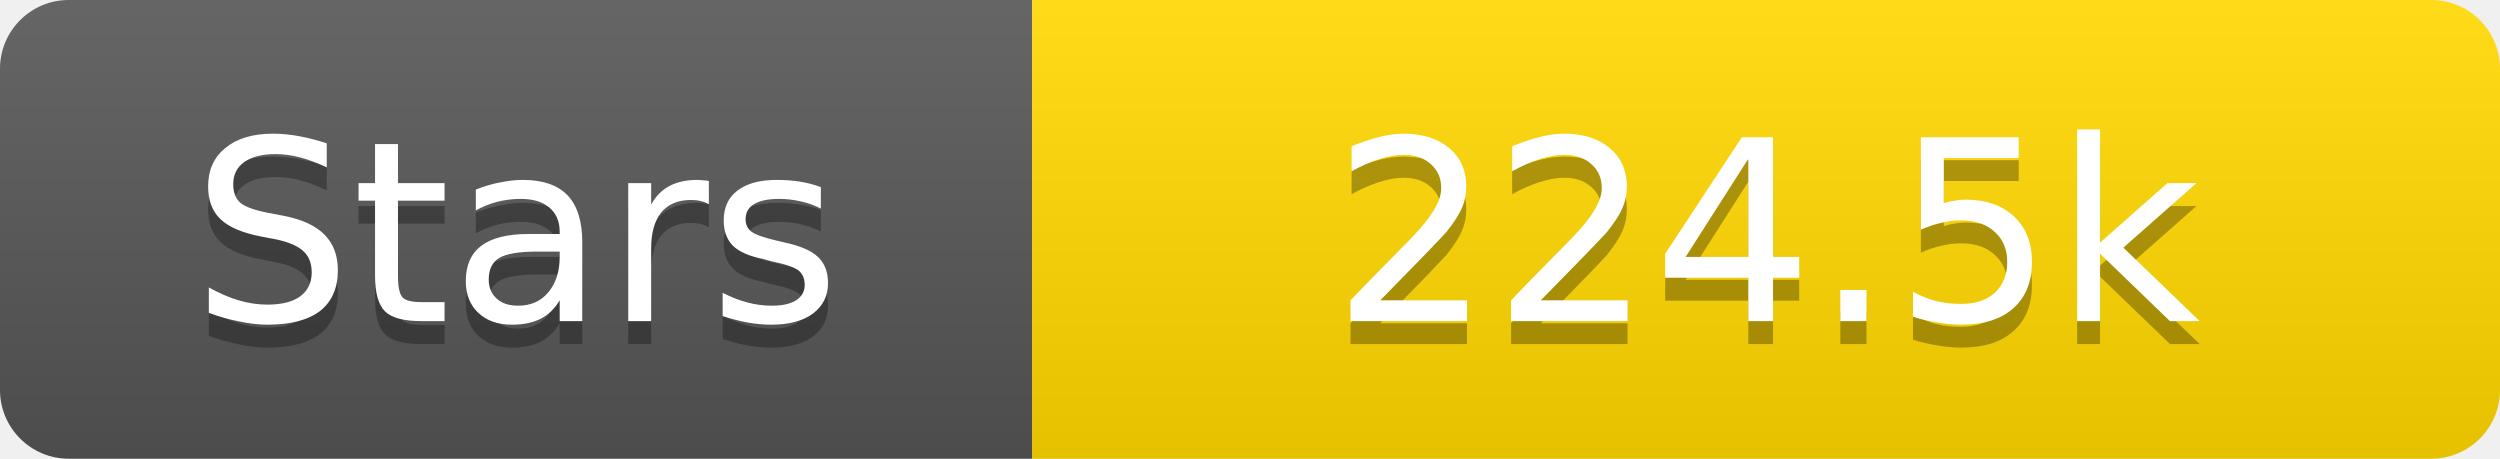
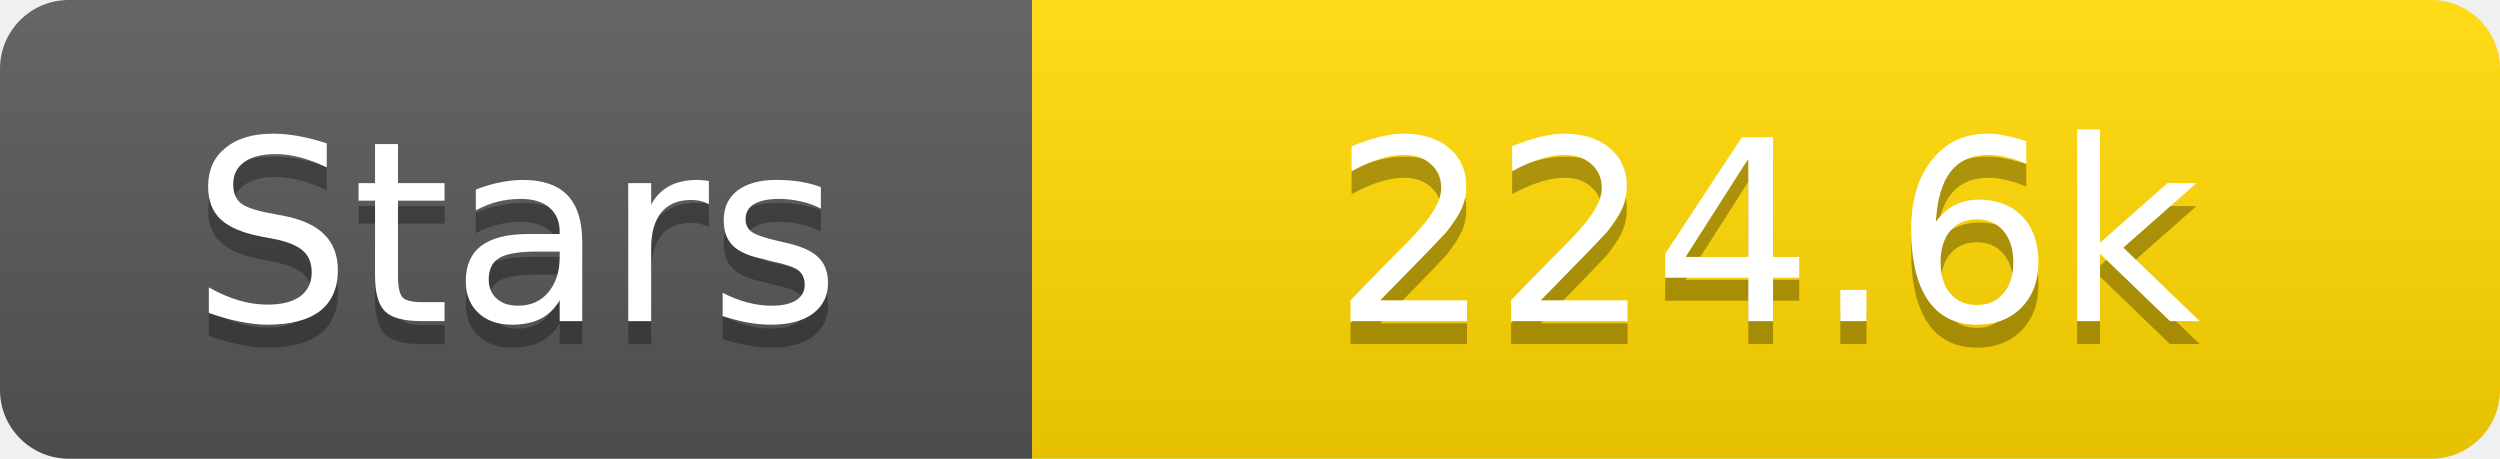
<svg xmlns="http://www.w3.org/2000/svg" width="109" height="20">
  <linearGradient id="s" x2="0" y2="100%">
    <stop offset="0" stop-color="#fff" stop-opacity=".1" />
    <stop offset="1" stop-opacity=".1" />
  </linearGradient>
  <clipPath id="r">
    <rect width="109" height="20" rx="3" fill="#fff" />
  </clipPath>
  <g clip-path="url(#r)">
    <rect width="45" height="20" fill="#555" />
    <rect x="45" width="64" height="20" fill="#ffd700" />
    <rect width="109" height="20" fill="url(#s)" />
  </g>
  <g fill="#fff" text-anchor="middle" font-family="Verdana,Geneva,DejaVu Sans,sans-serif" text-rendering="geometricPrecision" font-size="11">
    <text x="22.5" y="15" fill="#010101" fill-opacity=".3">Stars</text>
    <text x="22.5" y="14">Stars</text>
-     <text x="77.0" y="15" fill="#010101" fill-opacity=".3">224.5k</text>
-     <text x="77.0" y="14">224.5k</text>
+     <text x="77.0" y="15" fill="#010101" fill-opacity=".3">224.6k</text>
+     <text x="77.0" y="14">224.6k</text>
  </g>
</svg>
